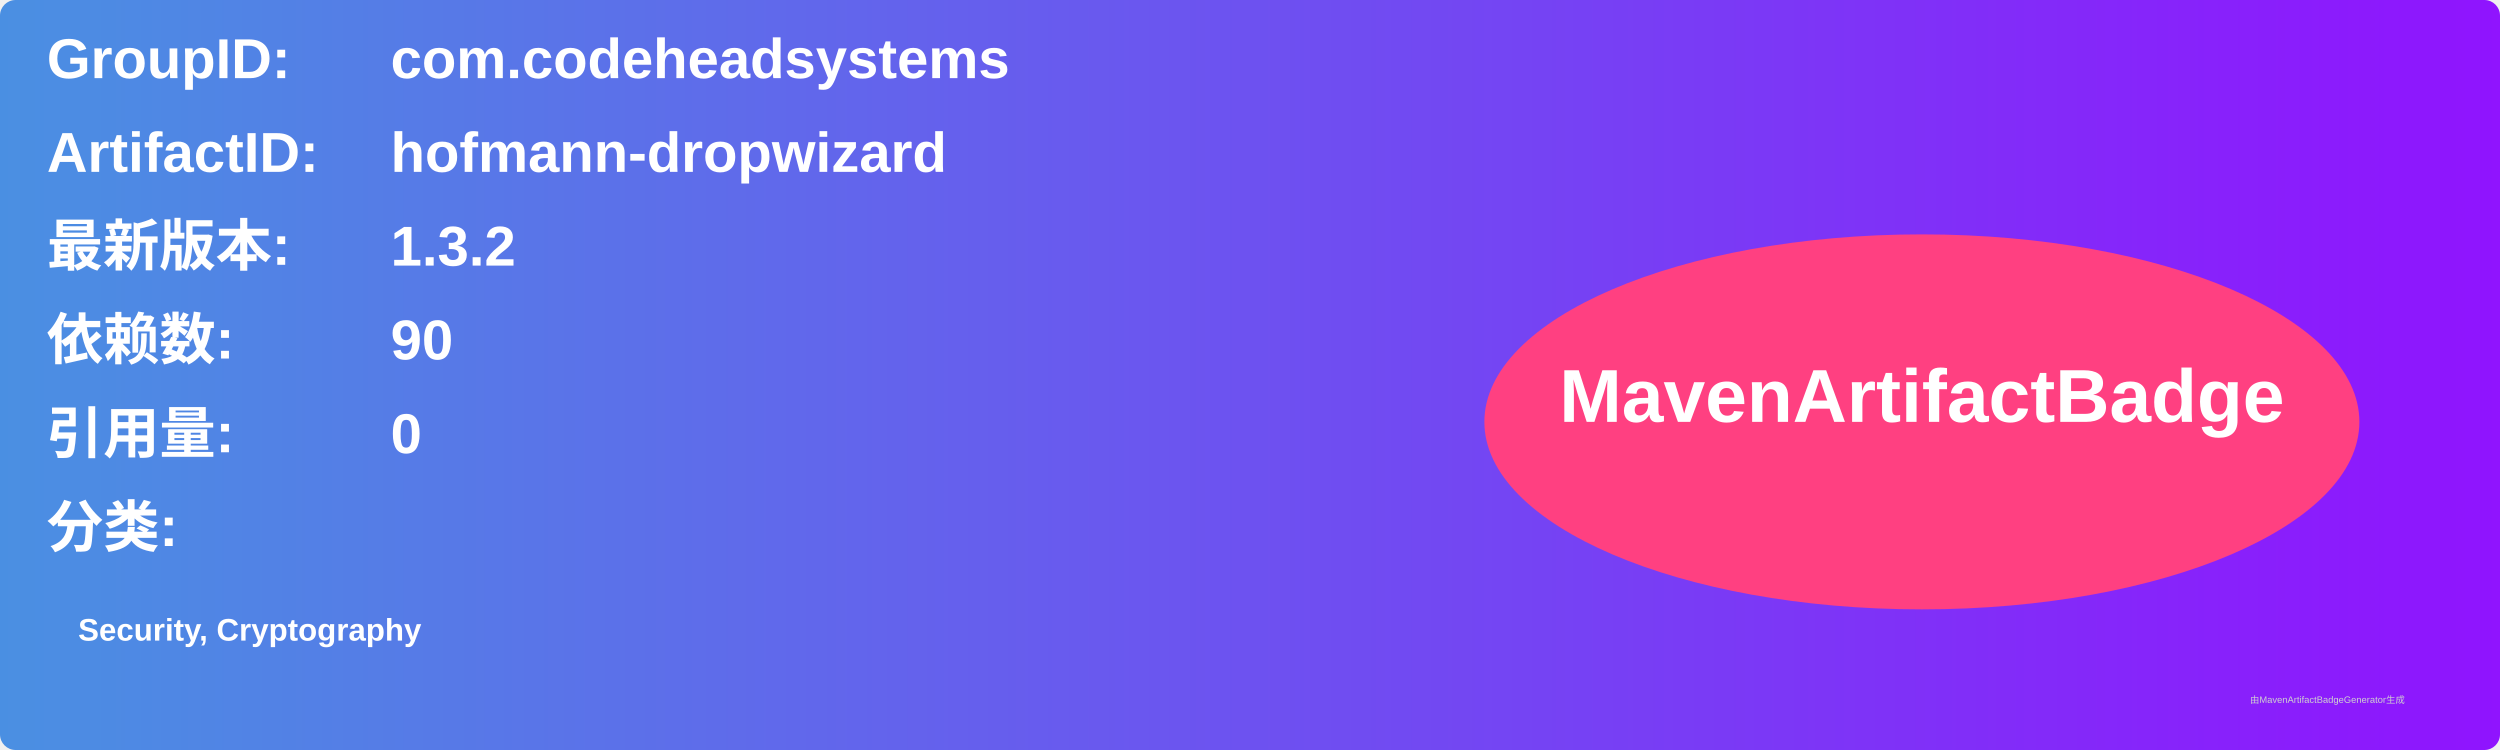
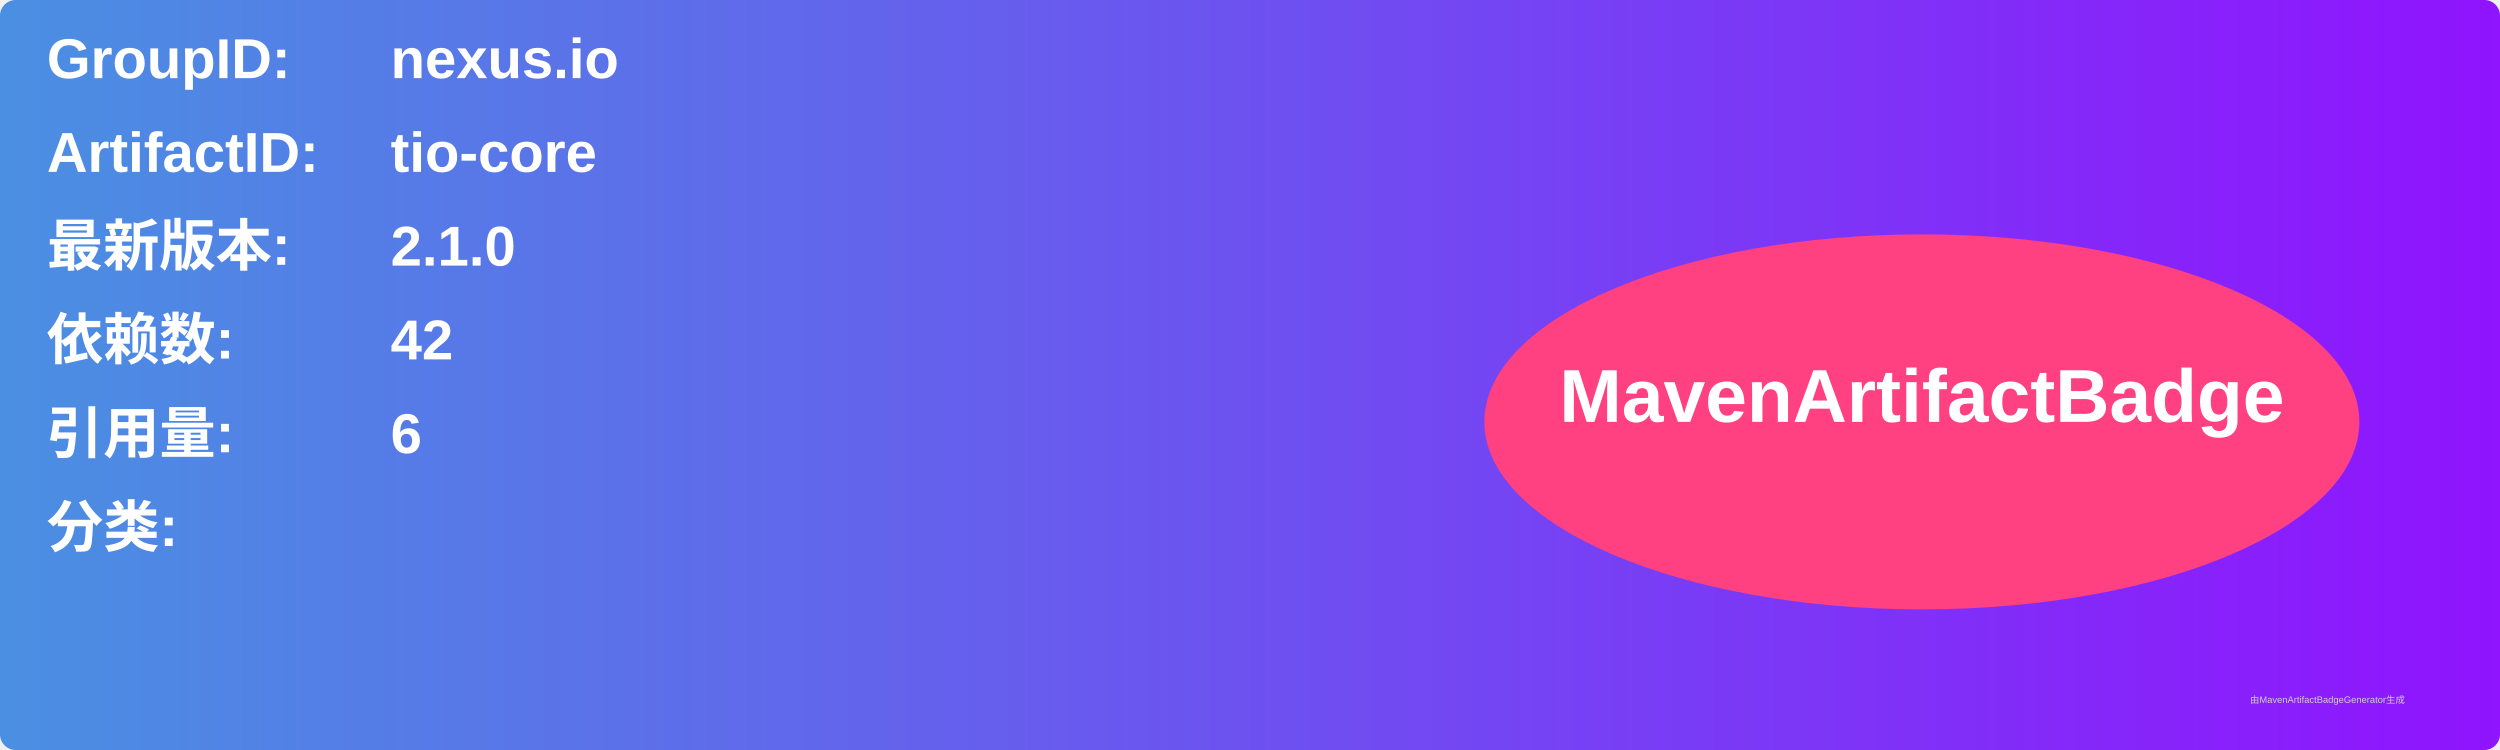
<svg xmlns="http://www.w3.org/2000/svg" width="800" height="240" viewBox="0 0 800 240">
  <linearGradient id="grad" x1="0%" y1="0%" x2="100%" y2="0%">
    <stop offset="0%" stop-color="#4a90e2" />
    <stop offset="100%" stop-color="#9013fe" />
  </linearGradient>
  <rect width="100%" height="100%" rx="5" ry="5" fill="url(#grad)" />
  <g transform="translate(15, 15)">
    <text x="0" y="10" font-family="Arial" font-size="18" fill="white" font-weight="bold" width="260">GroupID:</text>
-     <text x="110" y="10" font-family="Arial" font-size="18" fill="white" font-weight="bold" width="460">com.codeheadsystems</text>
+     <text x="110" y="10" font-family="Arial" font-size="18" fill="white" font-weight="bold" width="460">nexus.io</text>
    <text x="0" y="40" font-family="Arial" font-size="18" fill="white" font-weight="bold" width="260">ArtifactID:</text>
-     <text x="110" y="40" font-family="Arial" font-size="18" fill="white" font-weight="bold" width="460">hofmann-dropwizard</text>
+     <text x="110" y="40" font-family="Arial" font-size="18" fill="white" font-weight="bold" width="460">tio-core</text>
    <text x="0" y="70" font-family="Arial" font-size="18" fill="white" font-weight="bold">最新版本:</text>
    <text x="110" y="70" font-family="Arial" font-size="18" fill="white" font-weight="bold">
-       <tspan font-weight="bold">1.3.2</tspan>
+       <tspan font-weight="bold">2.1.0</tspan>
    </text>
    <text x="0" y="100" font-family="Arial" font-size="18" fill="white" font-weight="bold">依赖数: </text>
    <text x="110" y="100" font-family="Arial" font-size="18" fill="white">
-       <tspan font-weight="bold">90</tspan>
+       <tspan font-weight="bold">42</tspan>
    </text>
    <text x="0" y="130" font-family="Arial" font-size="18" fill="white" font-weight="bold">引用量: </text>
    <text x="110" y="130" font-family="Arial" font-size="18" fill="white">
-       <tspan font-weight="bold">0</tspan>
+       <tspan font-weight="bold">6</tspan>
    </text>
    <text x="0" y="160" font-family="Arial" font-size="18" fill="white" font-weight="bold">分类:</text>
    <text x="10" y="190" font-family="Arial" font-size="10" fill="white">
-       <tspan font-weight="bold">Security, Cryptography</tspan>
+       <tspan font-weight="bold" />
    </text>
    <ellipse cx="600" cy="120" rx="140" ry="60" fill="#ff4081" />
    <text x="600" y="120" text-anchor="middle" font-family="Arial" font-size="24" fill="white" font-weight="bold">MavenArtifactBadge</text>
  </g>
  <text x="720" y="225" font-family="Arial" font-size="3" fill="#d0d0d0">由MavenArtifactBadgeGenerator生成</text>
</svg>
